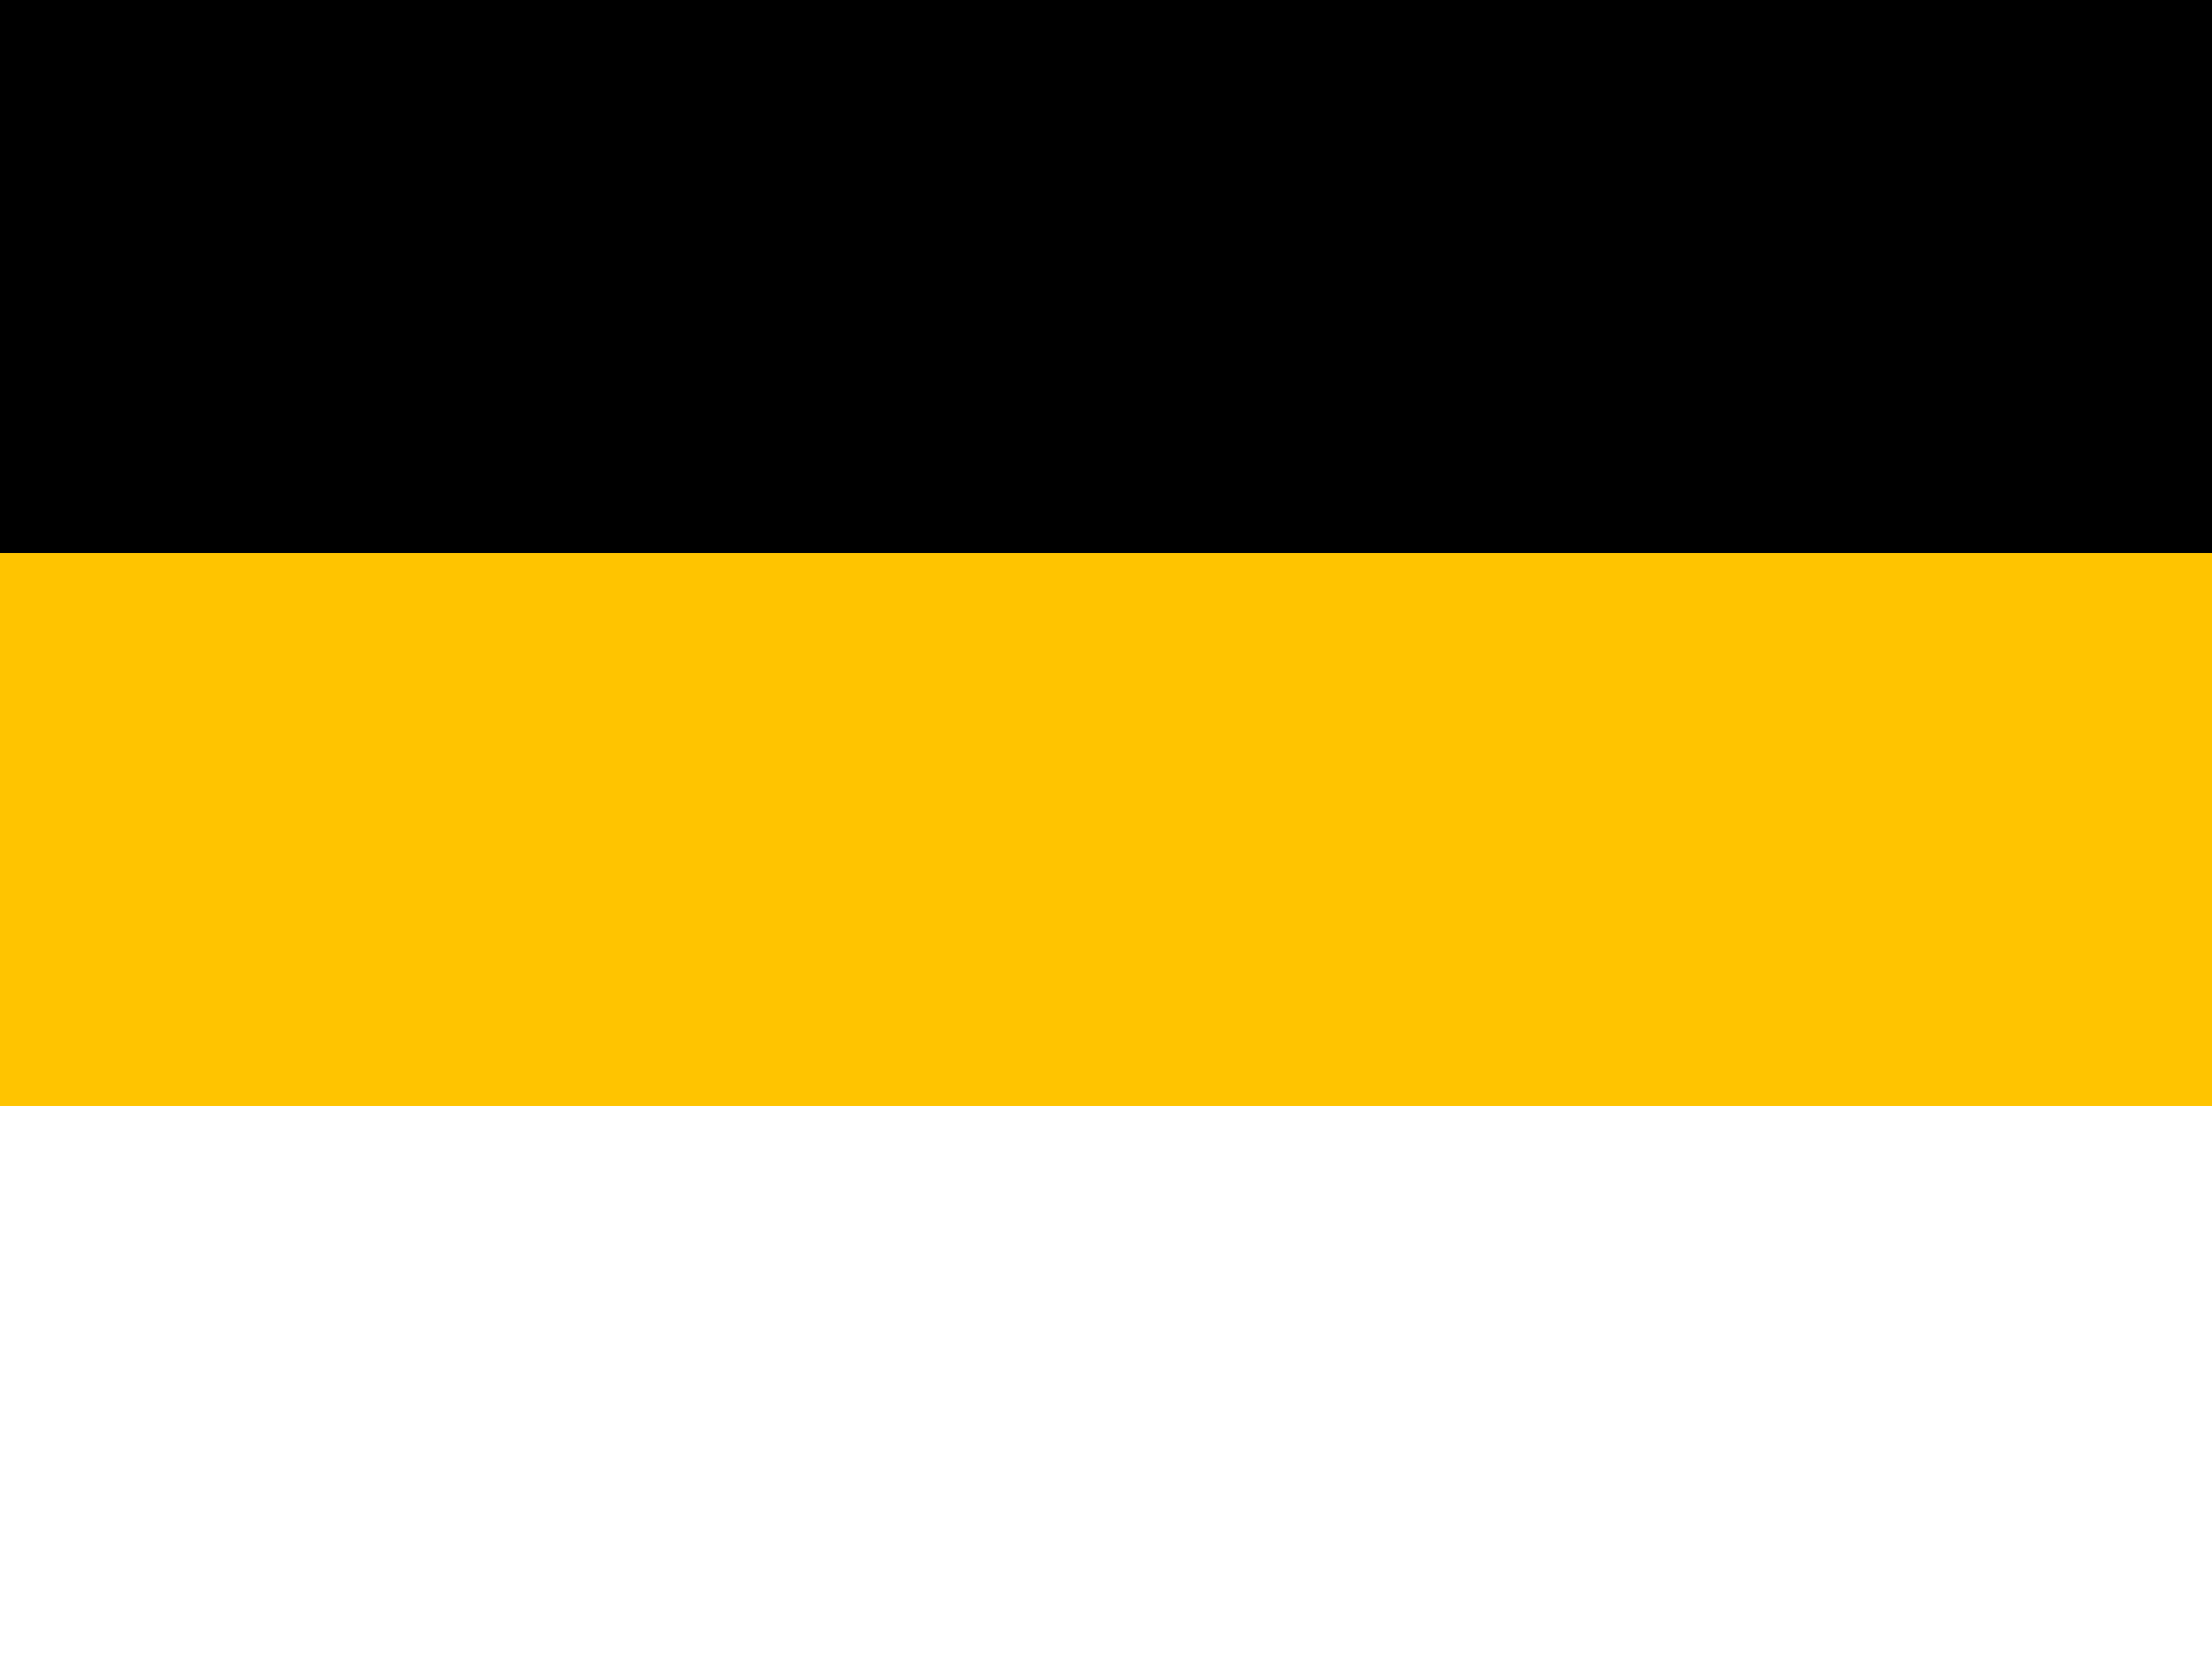
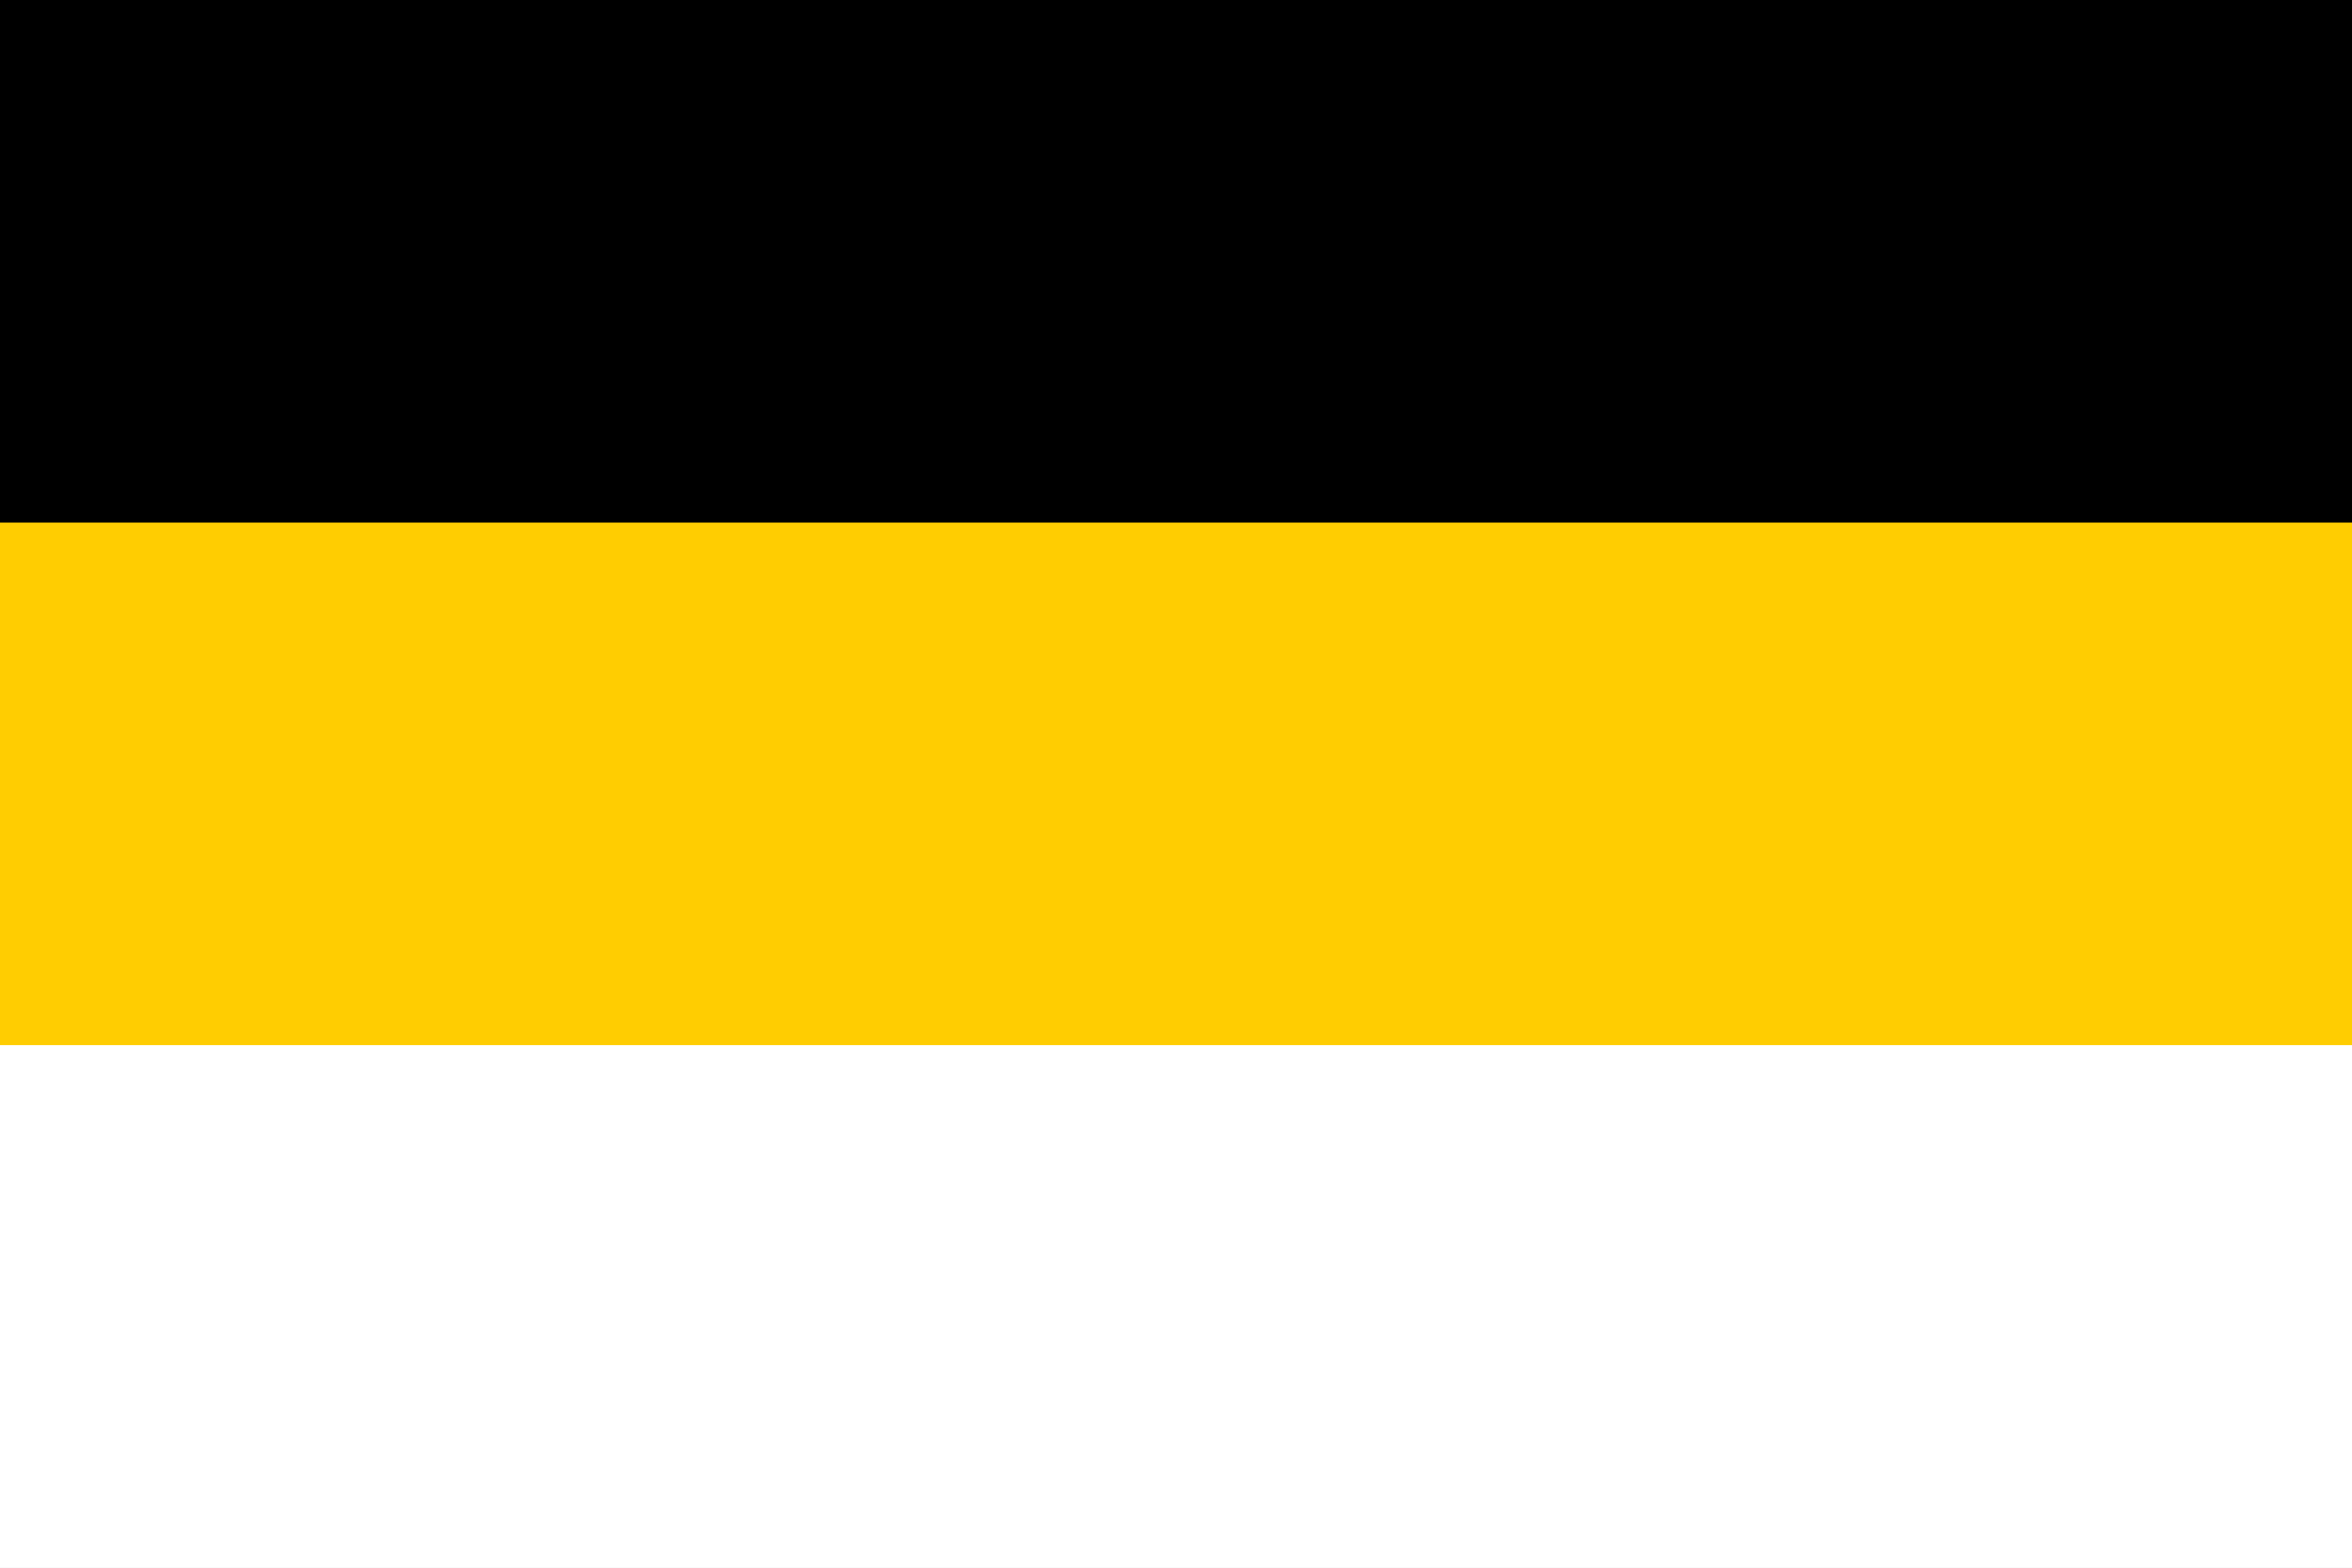
- <svg xmlns="http://www.w3.org/2000/svg" viewBox="0 0 640 480">
-   <rect y="0" width="640" height="160.5" fill="#000" />
-   <rect y="160" width="640" height="160.5" fill="#ffc400" />
-   <rect y="320" width="640" height="160.5" fill="#fff" />
+ <svg xmlns="http://www.w3.org/2000/svg" width="900" height="600">
+   <path fill="#FFF" d="M0 0H900V600H0z" />
+   <path fill="#ffcd01" d="M0 0H900V400H0z" />
+   <path d="M0 0H900V200H0z" />
</svg>
